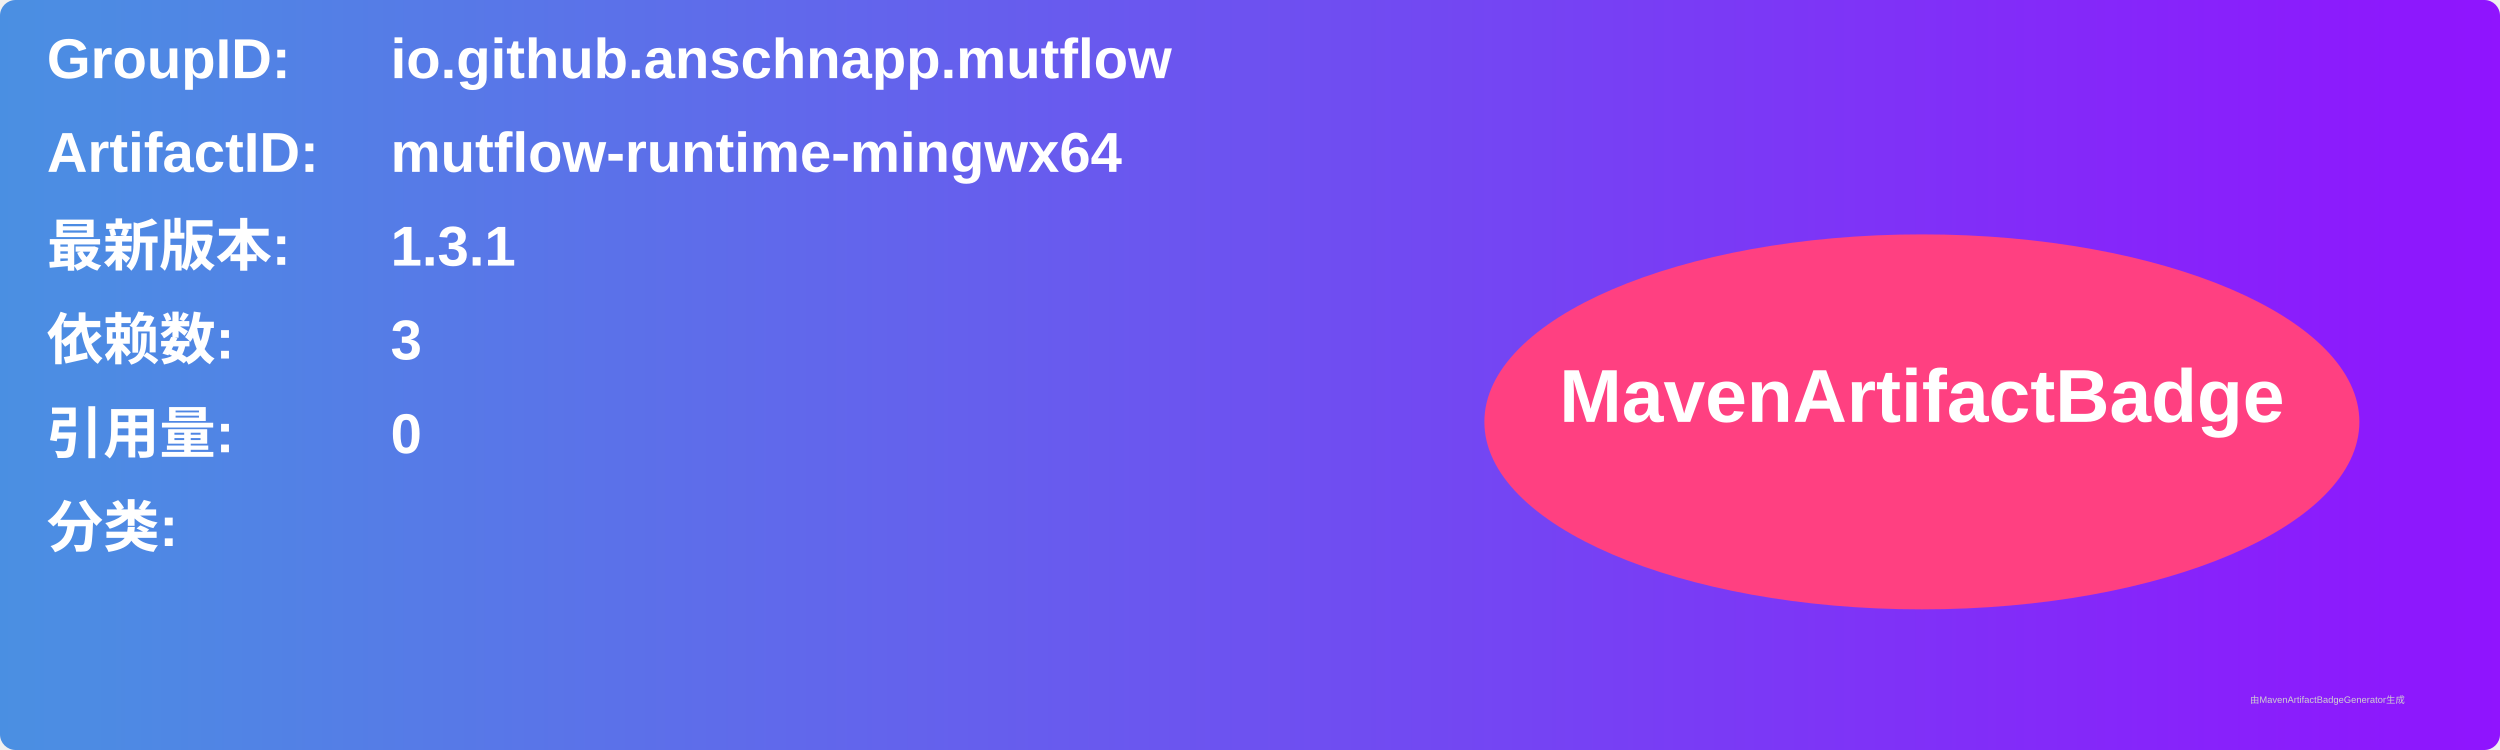
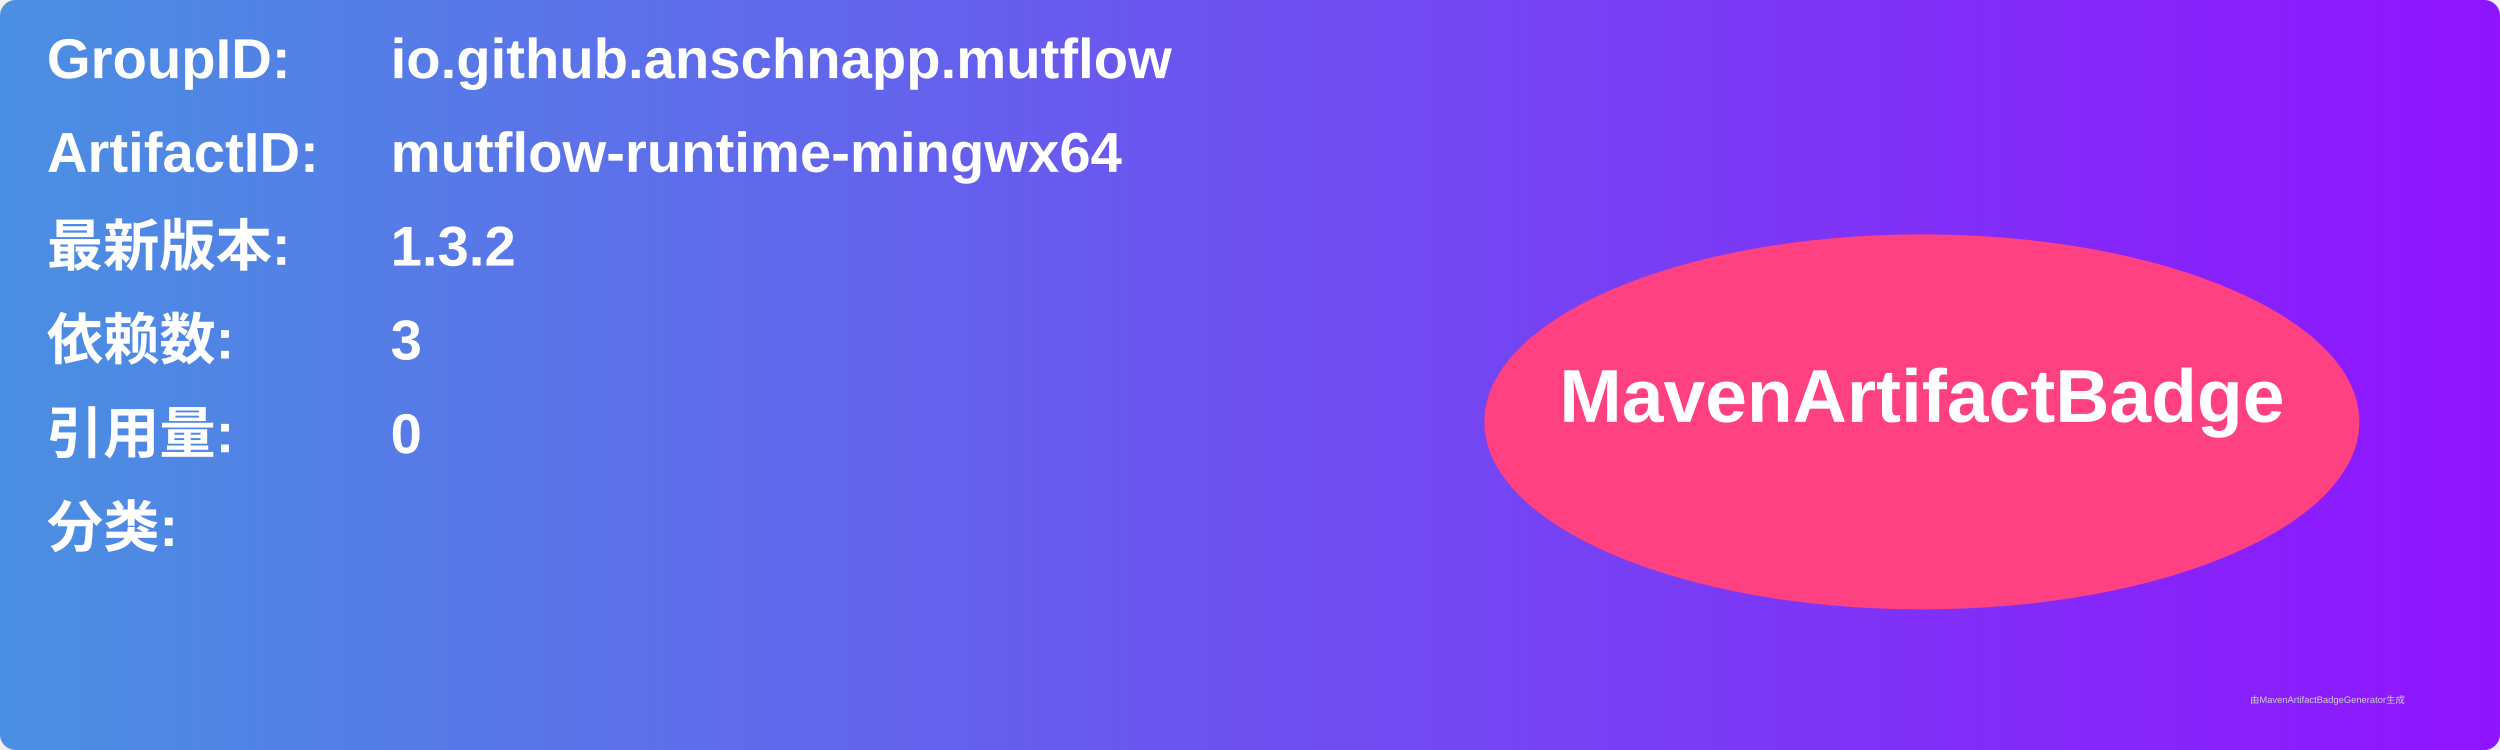
<svg xmlns="http://www.w3.org/2000/svg" width="800" height="240" viewBox="0 0 800 240">
  <linearGradient id="grad" x1="0%" y1="0%" x2="100%" y2="0%">
    <stop offset="0%" stop-color="#4a90e2" />
    <stop offset="100%" stop-color="#9013fe" />
  </linearGradient>
  <rect width="100%" height="100%" rx="5" ry="5" fill="url(#grad)" />
  <g transform="translate(15, 15)">
    <text x="0" y="10" font-family="Arial" font-size="18" fill="white" font-weight="bold" width="260">GroupID:</text>
    <text x="110" y="10" font-family="Arial" font-size="18" fill="white" font-weight="bold" width="460">io.github.anschnapp.mutflow</text>
    <text x="0" y="40" font-family="Arial" font-size="18" fill="white" font-weight="bold" width="260">ArtifactID:</text>
    <text x="110" y="40" font-family="Arial" font-size="18" fill="white" font-weight="bold" width="460">mutflow-runtime-mingwx64</text>
    <text x="0" y="70" font-family="Arial" font-size="18" fill="white" font-weight="bold">最新版本:</text>
    <text x="110" y="70" font-family="Arial" font-size="18" fill="white" font-weight="bold">
-       <tspan font-weight="bold">1.3.1</tspan>
+       <tspan font-weight="bold">1.3.2</tspan>
    </text>
    <text x="0" y="100" font-family="Arial" font-size="18" fill="white" font-weight="bold">依赖数: </text>
    <text x="110" y="100" font-family="Arial" font-size="18" fill="white">
      <tspan font-weight="bold">3</tspan>
    </text>
    <text x="0" y="130" font-family="Arial" font-size="18" fill="white" font-weight="bold">引用量: </text>
    <text x="110" y="130" font-family="Arial" font-size="18" fill="white">
      <tspan font-weight="bold">0</tspan>
    </text>
    <text x="0" y="160" font-family="Arial" font-size="18" fill="white" font-weight="bold">分类:</text>
    <text x="10" y="190" font-family="Arial" font-size="10" fill="white">
      <tspan font-weight="bold" />
    </text>
    <ellipse cx="600" cy="120" rx="140" ry="60" fill="#ff4081" />
    <text x="600" y="120" text-anchor="middle" font-family="Arial" font-size="24" fill="white" font-weight="bold">MavenArtifactBadge</text>
  </g>
  <text x="720" y="225" font-family="Arial" font-size="3" fill="#d0d0d0">由MavenArtifactBadgeGenerator生成</text>
</svg>
